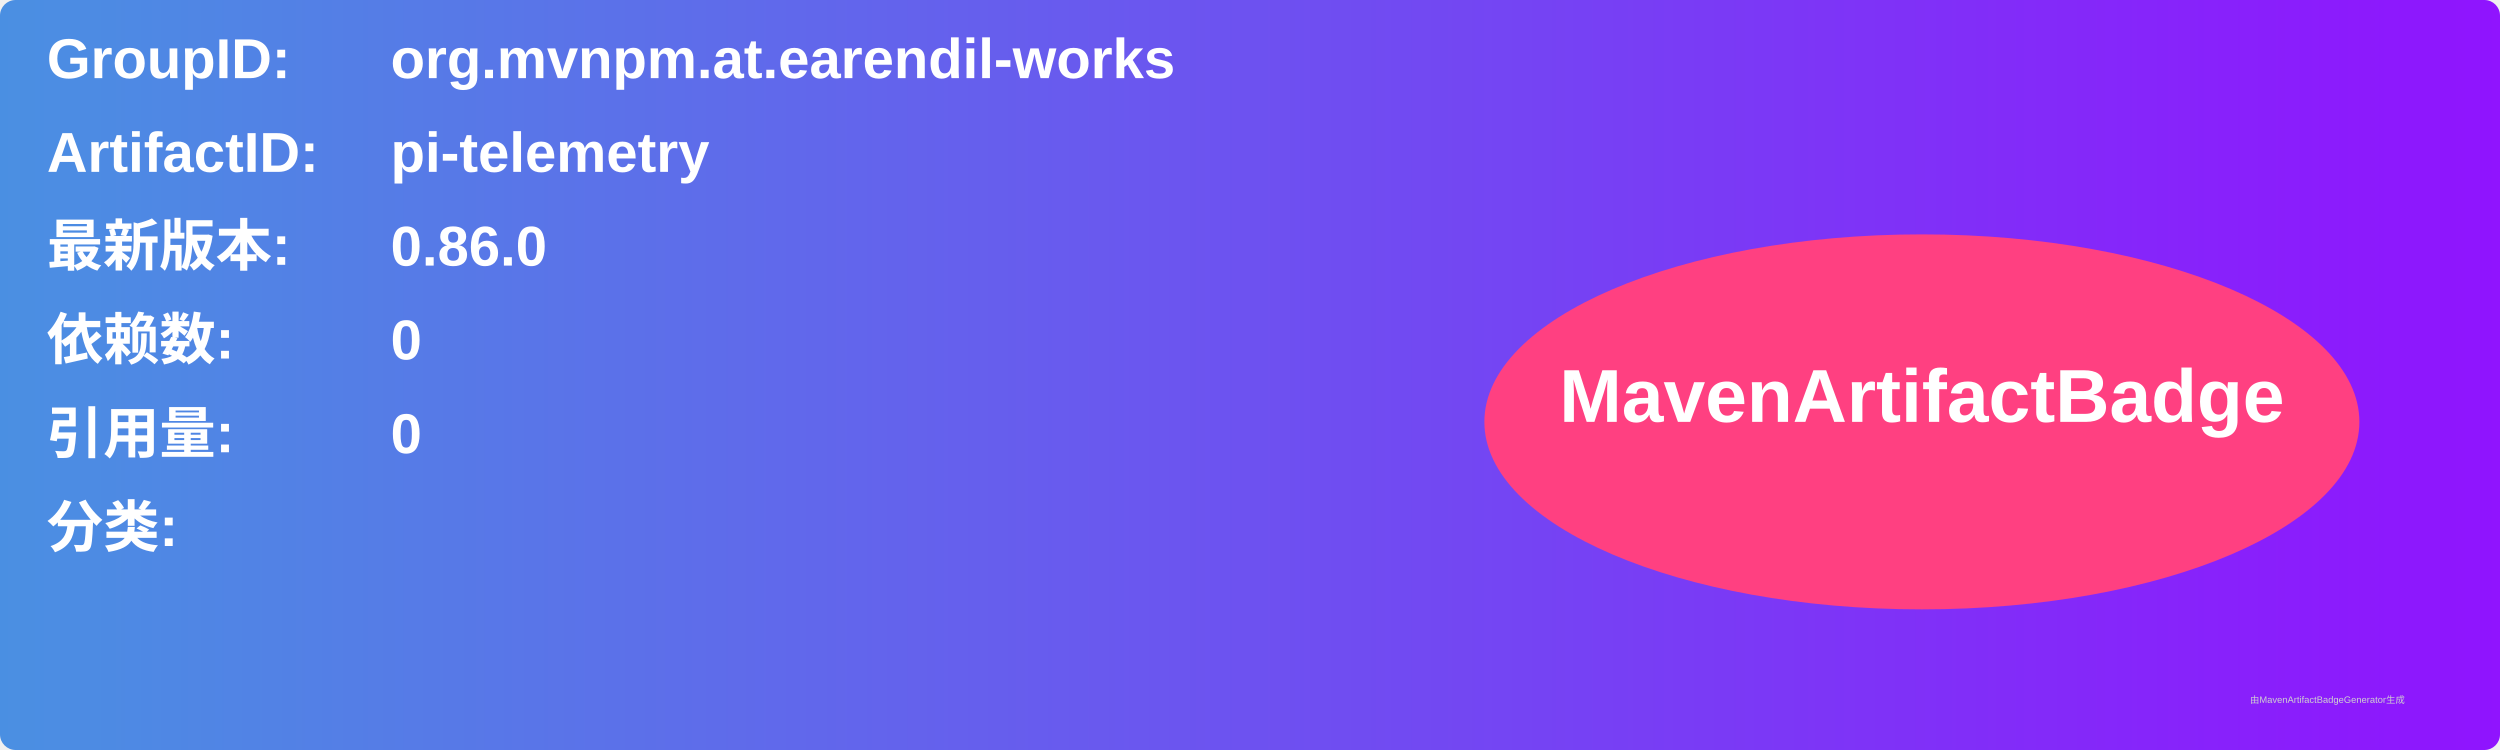
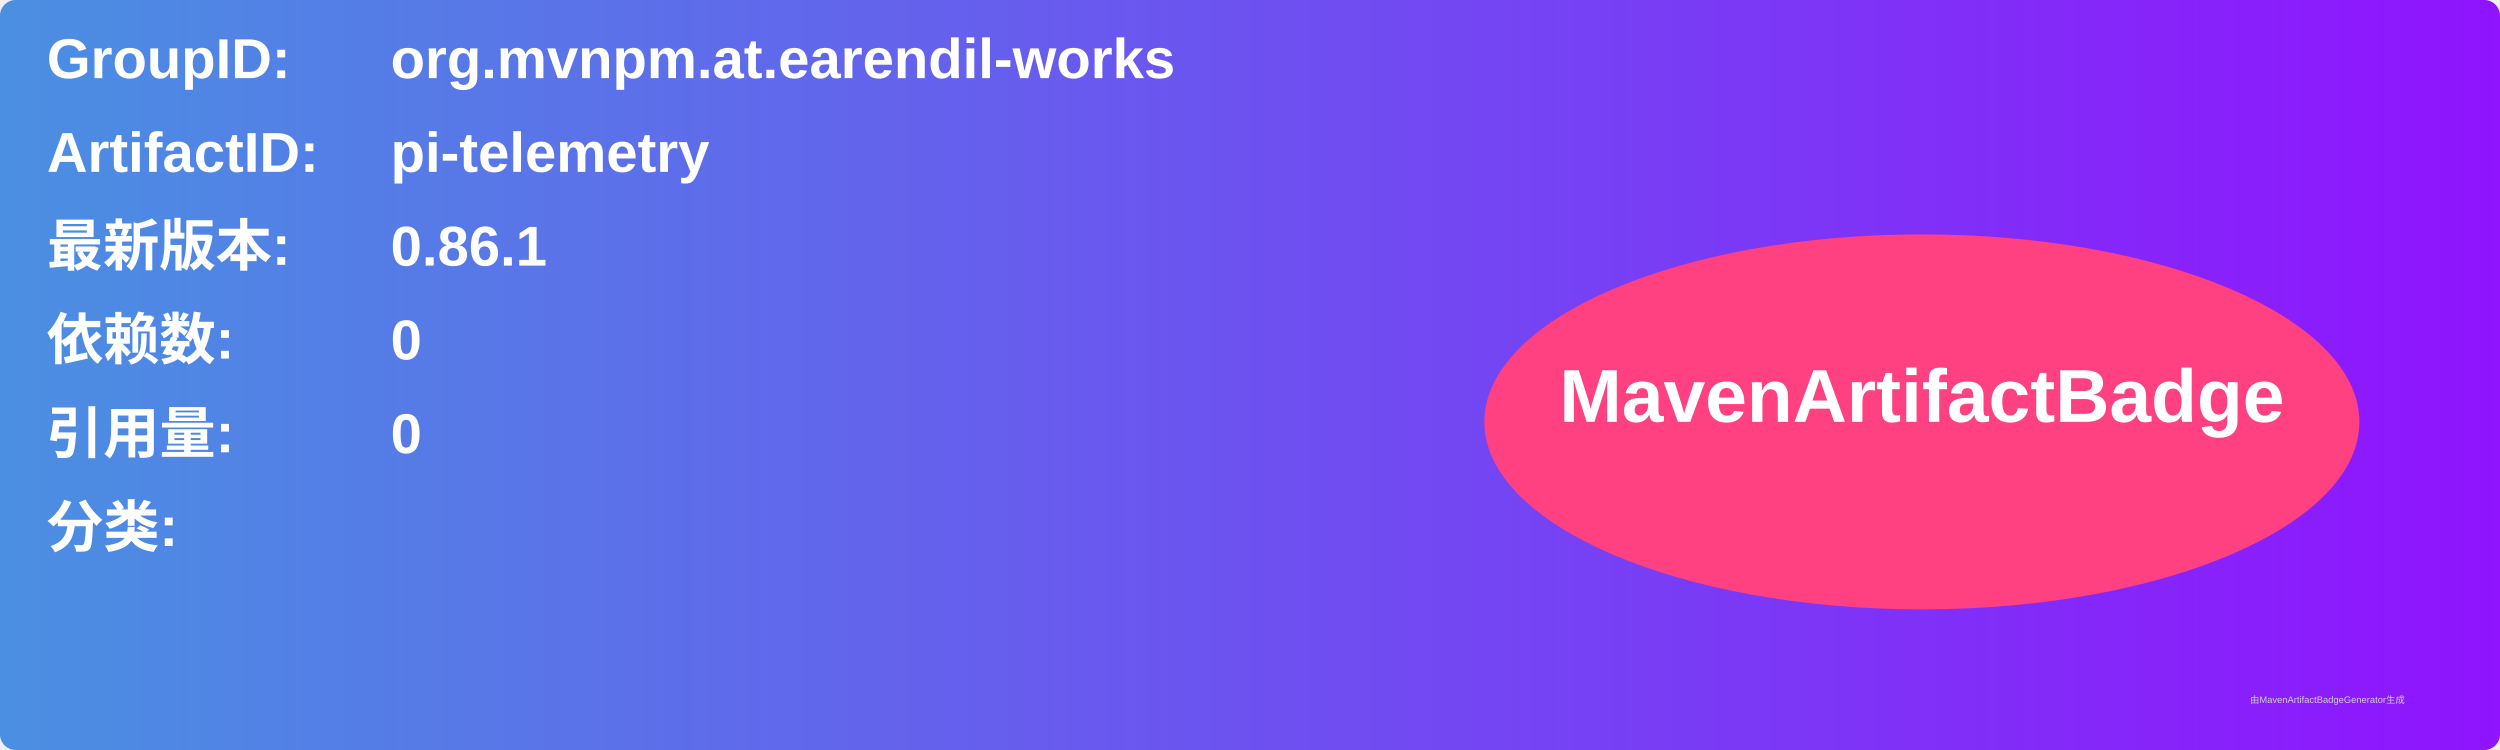
<svg xmlns="http://www.w3.org/2000/svg" width="800" height="240" viewBox="0 0 800 240">
  <linearGradient id="grad" x1="0%" y1="0%" x2="100%" y2="0%">
    <stop offset="0%" stop-color="#4a90e2" />
    <stop offset="100%" stop-color="#9013fe" />
  </linearGradient>
  <rect width="100%" height="100%" rx="5" ry="5" fill="url(#grad)" />
  <g transform="translate(15, 15)">
    <text x="0" y="10" font-family="Arial" font-size="18" fill="white" font-weight="bold" width="260">GroupID:</text>
    <text x="110" y="10" font-family="Arial" font-size="18" fill="white" font-weight="bold" width="460">org.mvnpm.at.earendil-works</text>
    <text x="0" y="40" font-family="Arial" font-size="18" fill="white" font-weight="bold" width="260">ArtifactID:</text>
    <text x="110" y="40" font-family="Arial" font-size="18" fill="white" font-weight="bold" width="460">pi-telemetry</text>
    <text x="0" y="70" font-family="Arial" font-size="18" fill="white" font-weight="bold">最新版本:</text>
    <text x="110" y="70" font-family="Arial" font-size="18" fill="white" font-weight="bold">
-       <tspan font-weight="bold">0.86.0</tspan>
+       <tspan font-weight="bold">0.86.1</tspan>
    </text>
    <text x="0" y="100" font-family="Arial" font-size="18" fill="white" font-weight="bold">依赖数: </text>
    <text x="110" y="100" font-family="Arial" font-size="18" fill="white">
      <tspan font-weight="bold">0</tspan>
    </text>
    <text x="0" y="130" font-family="Arial" font-size="18" fill="white" font-weight="bold">引用量: </text>
    <text x="110" y="130" font-family="Arial" font-size="18" fill="white">
      <tspan font-weight="bold">0</tspan>
    </text>
    <text x="0" y="160" font-family="Arial" font-size="18" fill="white" font-weight="bold">分类:</text>
    <text x="10" y="190" font-family="Arial" font-size="10" fill="white">
      <tspan font-weight="bold" />
    </text>
    <ellipse cx="600" cy="120" rx="140" ry="60" fill="#ff4081" />
    <text x="600" y="120" text-anchor="middle" font-family="Arial" font-size="24" fill="white" font-weight="bold">MavenArtifactBadge</text>
  </g>
  <text x="720" y="225" font-family="Arial" font-size="3" fill="#d0d0d0">由MavenArtifactBadgeGenerator生成</text>
</svg>
